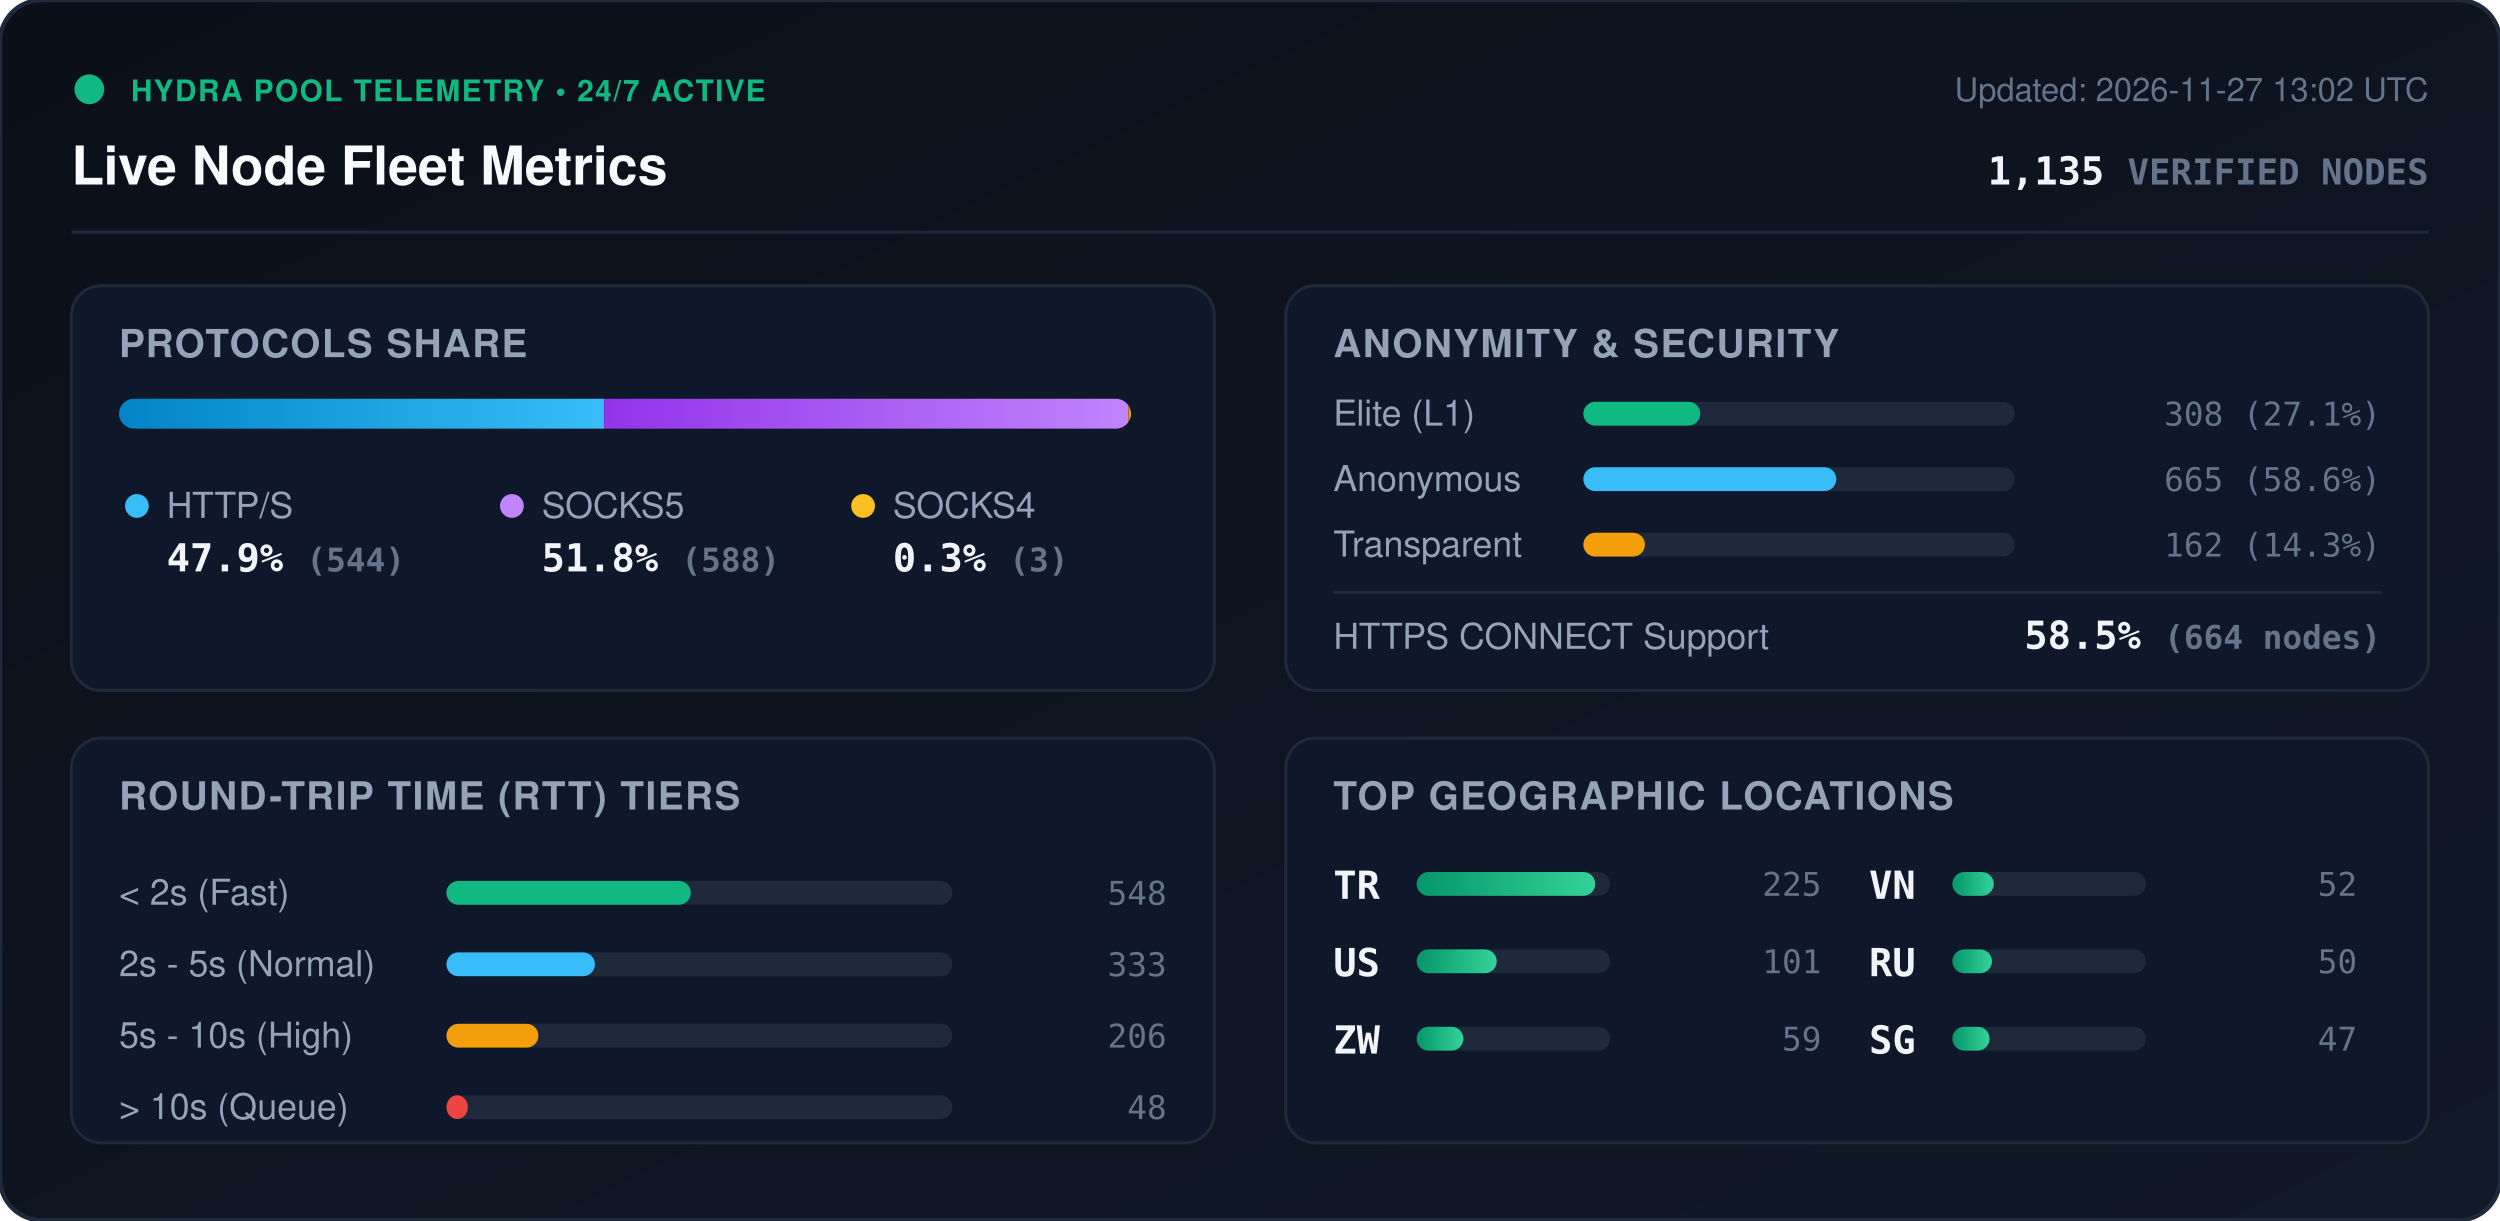
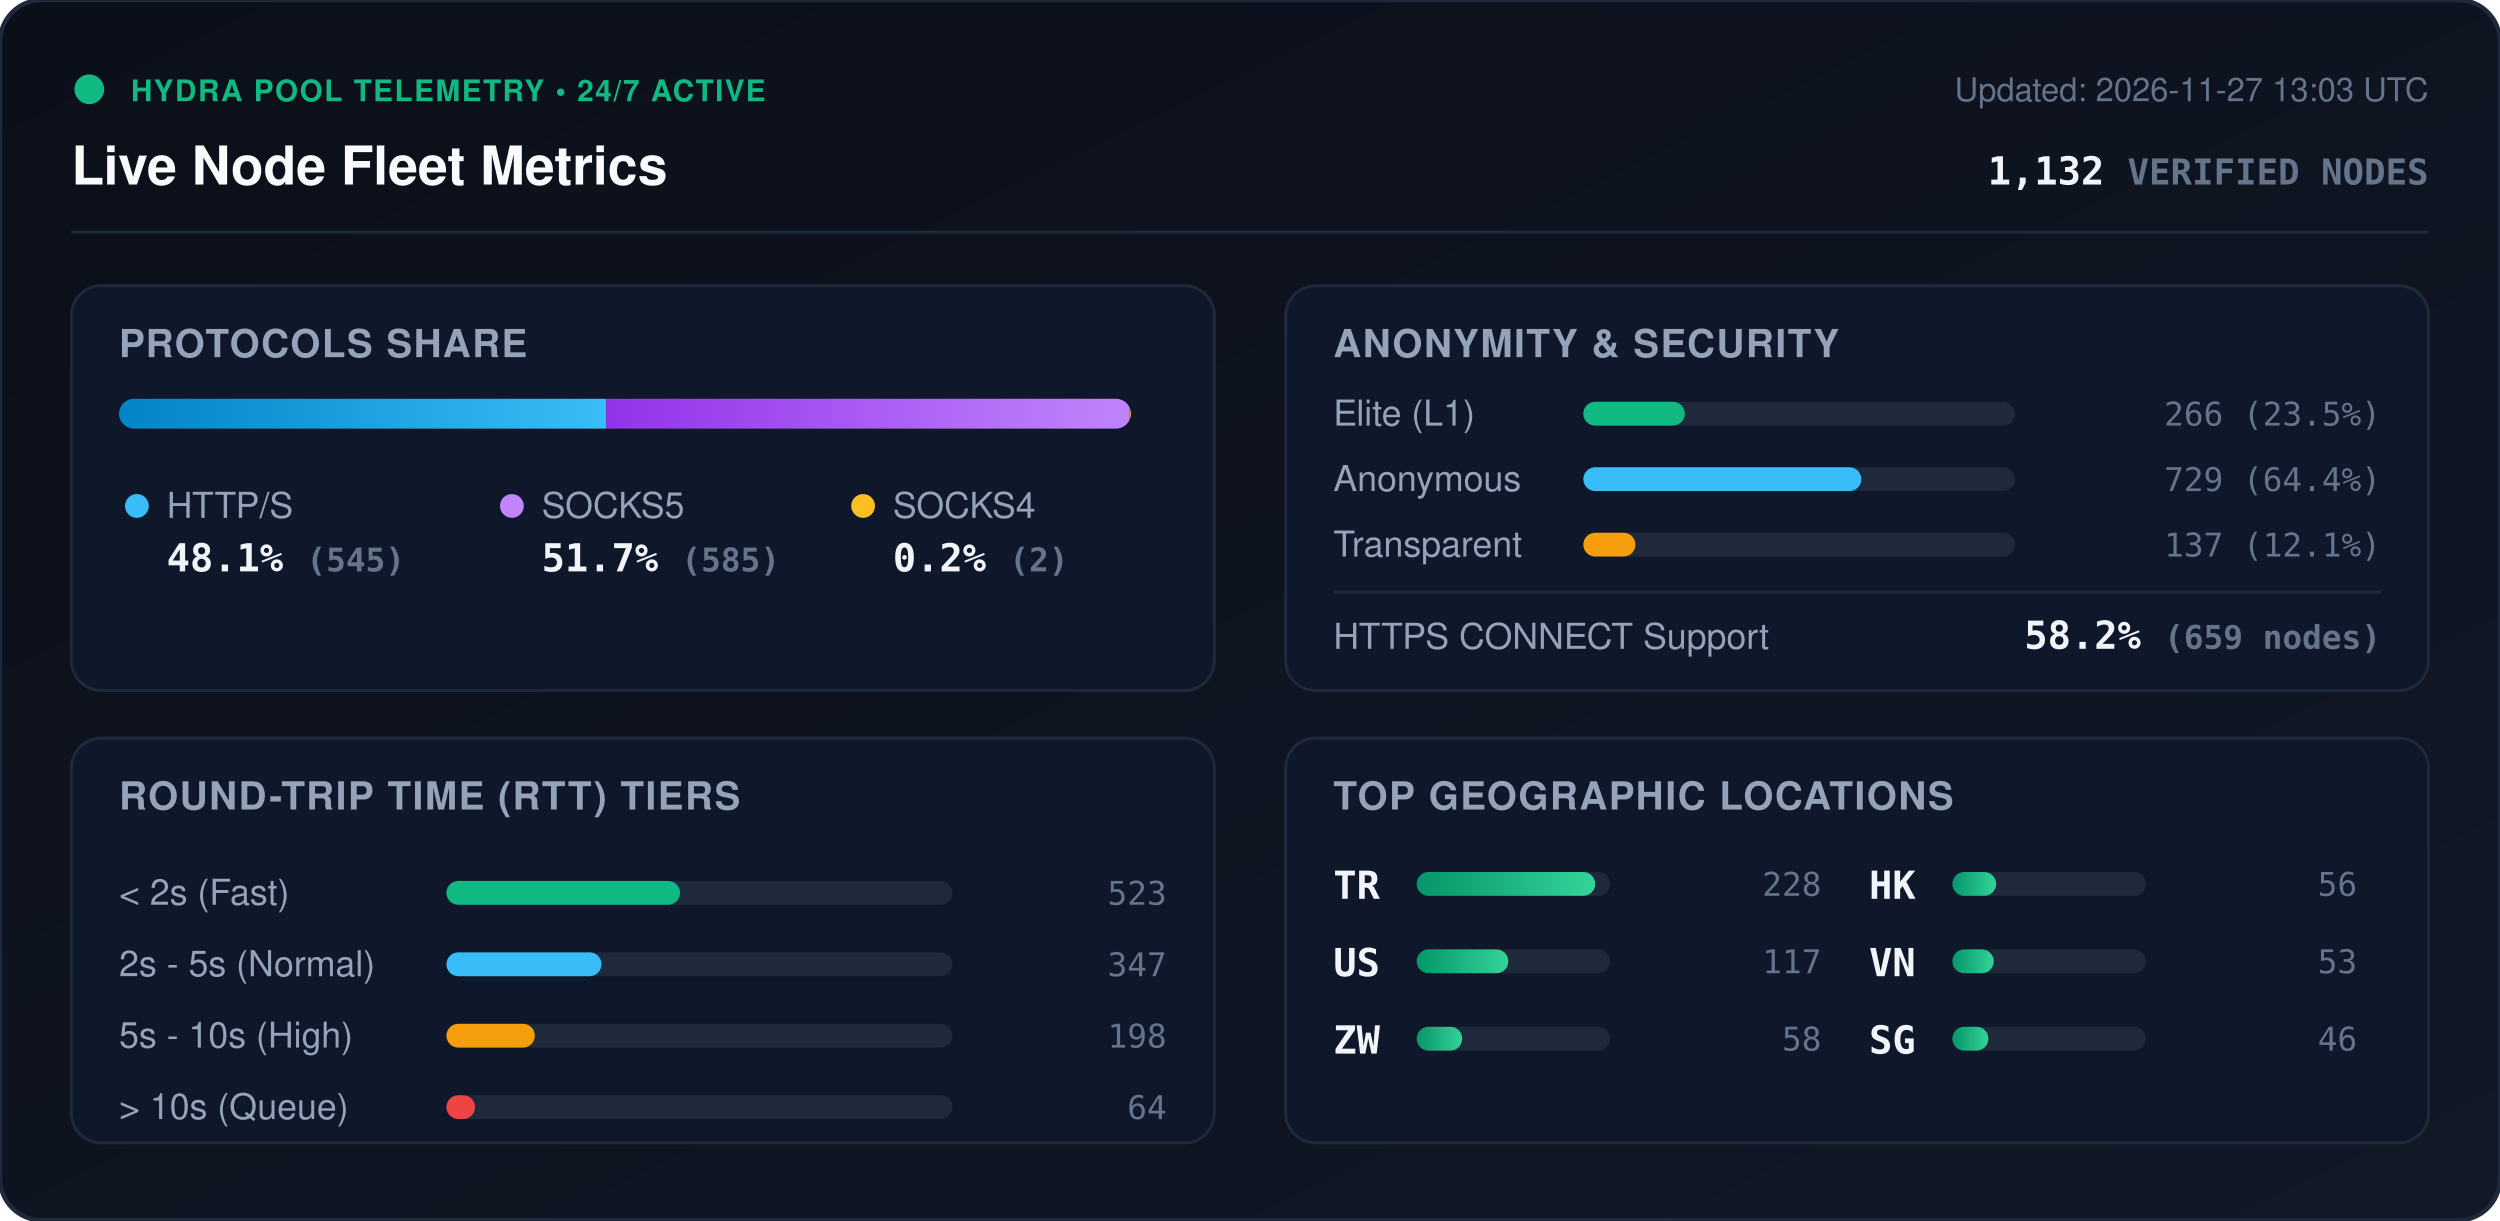
<svg xmlns="http://www.w3.org/2000/svg" viewBox="0 0 840 410" width="840" height="410" style="max-width: 100%; height: auto;">
  <defs>
    <linearGradient id="bg" x1="0%" y1="0%" x2="100%" y2="100%">
      <stop offset="0%" stop-color="#0b0f19" />
      <stop offset="100%" stop-color="#111827" />
    </linearGradient>
    <linearGradient id="bar-http" x1="0%" y1="0%" x2="100%" y2="0%">
      <stop offset="0%" stop-color="#0284c7" />
      <stop offset="100%" stop-color="#38bdf8" />
    </linearGradient>
    <linearGradient id="bar-socks5" x1="0%" y1="0%" x2="100%" y2="0%">
      <stop offset="0%" stop-color="#9333ea" />
      <stop offset="100%" stop-color="#c084fc" />
    </linearGradient>
    <linearGradient id="bar-socks4" x1="0%" y1="0%" x2="100%" y2="0%">
      <stop offset="0%" stop-color="#d97706" />
      <stop offset="100%" stop-color="#fbbf24" />
    </linearGradient>
    <linearGradient id="bar-green" x1="0%" y1="0%" x2="100%" y2="0%">
      <stop offset="0%" stop-color="#059669" />
      <stop offset="100%" stop-color="#34d399" />
    </linearGradient>
    <clipPath id="prog-track-clip">
      <rect width="340.0" height="10" rx="5" />
    </clipPath>
    <style>
      .title { font: 700 18px -apple-system, BlinkMacSystemFont, 'Segoe UI', Helvetica, Arial, sans-serif; fill: #f8fafc; }
      .sub { font: 500 11px -apple-system, BlinkMacSystemFont, 'Segoe UI', Helvetica, Arial, sans-serif; fill: #64748b; }
      .section-hdr { font: 600 13px -apple-system, BlinkMacSystemFont, 'Segoe UI', Helvetica, Arial, sans-serif; fill: #94a3b8; letter-spacing: 0.5px; }
      .metric-val { font: 700 13px -apple-system, BlinkMacSystemFont, 'Segoe UI', Helvetica, Arial, sans-serif; fill: #f1f5f9; }
      .metric-lbl { font: 500 12px -apple-system, BlinkMacSystemFont, 'Segoe UI', Helvetica, Arial, sans-serif; fill: #94a3b8; }
      .badge-txt { font: 700 10px -apple-system, BlinkMacSystemFont, 'Segoe UI', Helvetica, Arial, sans-serif; fill: #10b981; letter-spacing: 0.5px; }
      .mono { font-family: ui-monospace, SFMono-Regular, Menlo, Monaco, Consolas, monospace; }
      .pulse { animation: beacon 2s infinite ease-in-out; }
      @keyframes beacon { 0%, 100% { opacity: 1; } 50% { opacity: 0.35; } }
    </style>
  </defs>
  <rect width="840" height="410" rx="14" fill="url(#bg)" stroke="#1e293b" stroke-width="1.5" />
  <g transform="translate(24, 24)">
    <circle cx="6" cy="6" r="5" fill="#10b981" class="pulse" />
    <text x="20" y="10" class="badge-txt">HYDRA POOL TELEMETRY • 24/7 ACTIVE</text>
    <text x="0" y="38" class="title">Live Node Fleet Metrics</text>
-     <text x="792" y="10" text-anchor="end" class="sub">Updated: 2026-11-27 13:02 UTC</text>
-     <text x="792" y="38" text-anchor="end" class="metric-val mono" fill="#38bdf8">1,135 <tspan font-size="12" fill="#64748b">VERIFIED NODES</tspan>
+     <text x="792" y="10" text-anchor="end" class="sub">Updated: 2026-11-27 13:03 UTC</text>
+     <text x="792" y="38" text-anchor="end" class="metric-val mono" fill="#38bdf8">1,132 <tspan font-size="12" fill="#64748b">VERIFIED NODES</tspan>
    </text>
  </g>
  <line x1="24" y1="78" x2="816" y2="78" stroke="#1e293b" stroke-width="1" />
  <g transform="translate(24, 96)">
    <rect width="384" height="136" rx="10" fill="#0f172a" stroke="#1e293b" />
    <text x="16" y="24" class="section-hdr">PROTOCOLS SHARE</text>
    <g transform="translate(16, 38)">
      <rect width="340.0" height="10" rx="5" fill="#1e293b" />
      <g clip-path="url(#prog-track-clip)">
-         <rect x="0" width="163.0" height="10" fill="url(#bar-http)" />
-         <rect x="163.0" width="176.1" height="10" fill="url(#bar-socks5)" />
-         <rect x="339.1" width="0.9" height="10" fill="url(#bar-socks4)" />
+         <rect x="0" width="163.7" height="10" fill="url(#bar-http)" />
+         <rect x="163.7" width="175.7" height="10" fill="url(#bar-socks5)" />
+         <rect x="339.4" width="0.6" height="10" fill="url(#bar-socks4)" />
      </g>
    </g>
    <g transform="translate(16, 68)">
      <circle cx="6" cy="6" r="4" fill="#38bdf8" />
      <text x="16" y="10" class="metric-lbl">HTTP/S</text>
-       <text x="16" y="28" class="metric-val mono">47.9% <tspan font-size="11" fill="#64748b">(544)</tspan>
+       <text x="16" y="28" class="metric-val mono">48.1% <tspan font-size="11" fill="#64748b">(545)</tspan>
      </text>
      <circle cx="132" cy="6" r="4" fill="#c084fc" />
      <text x="142" y="10" class="metric-lbl">SOCKS5</text>
-       <text x="142" y="28" class="metric-val mono">51.8% <tspan font-size="11" fill="#64748b">(588)</tspan>
+       <text x="142" y="28" class="metric-val mono">51.7% <tspan font-size="11" fill="#64748b">(585)</tspan>
      </text>
      <circle cx="250" cy="6" r="4" fill="#fbbf24" />
      <text x="260" y="10" class="metric-lbl">SOCKS4</text>
-       <text x="260" y="28" class="metric-val mono">0.3% <tspan font-size="11" fill="#64748b">(3)</tspan>
+       <text x="260" y="28" class="metric-val mono">0.2% <tspan font-size="11" fill="#64748b">(2)</tspan>
      </text>
    </g>
  </g>
  <g transform="translate(432, 96)">
    <rect width="384" height="136" rx="10" fill="#0f172a" stroke="#1e293b" />
    <text x="16" y="24" class="section-hdr">ANONYMITY &amp; SECURITY</text>
    <text x="16" y="47" class="metric-lbl">Elite (L1)</text>
    <rect x="100" y="39" width="145.0" height="8" rx="4" fill="#1e293b" />
-     <rect x="100" y="39" width="39.3" height="8" rx="4" fill="#10b981" />
-     <text x="368" y="47" text-anchor="end" class="mono sub" fill="#e2e8f0">308 (27.1%)</text>
+     <rect x="100" y="39" width="34.1" height="8" rx="4" fill="#10b981" />
+     <text x="368" y="47" text-anchor="end" class="mono sub" fill="#e2e8f0">266 (23.5%)</text>
    <text x="16" y="69" class="metric-lbl">Anonymous</text>
    <rect x="100" y="61" width="145.0" height="8" rx="4" fill="#1e293b" />
-     <rect x="100" y="61" width="85.0" height="8" rx="4" fill="#38bdf8" />
-     <text x="368" y="69" text-anchor="end" class="mono sub" fill="#e2e8f0">665 (58.6%)</text>
+     <rect x="100" y="61" width="93.4" height="8" rx="4" fill="#38bdf8" />
+     <text x="368" y="69" text-anchor="end" class="mono sub" fill="#e2e8f0">729 (64.4%)</text>
    <text x="16" y="91" class="metric-lbl">Transparent</text>
    <rect x="100" y="83" width="145.0" height="8" rx="4" fill="#1e293b" />
-     <rect x="100" y="83" width="20.7" height="8" rx="4" fill="#f59e0b" />
-     <text x="368" y="91" text-anchor="end" class="mono sub" fill="#e2e8f0">162 (14.3%)</text>
+     <rect x="100" y="83" width="17.5" height="8" rx="4" fill="#f59e0b" />
+     <text x="368" y="91" text-anchor="end" class="mono sub" fill="#e2e8f0">137 (12.1%)</text>
    <line x1="16" y1="103" x2="368" y2="103" stroke="#1e293b" stroke-width="1" />
    <text x="16" y="122" class="metric-lbl">HTTPS CONNECT Support</text>
-     <text x="368" y="122" text-anchor="end" class="metric-val mono" fill="#34d399">58.5% <tspan font-size="11" fill="#64748b">(664 nodes)</tspan>
+     <text x="368" y="122" text-anchor="end" class="metric-val mono" fill="#34d399">58.2% <tspan font-size="11" fill="#64748b">(659 nodes)</tspan>
    </text>
  </g>
  <g transform="translate(24, 248)">
    <rect width="384" height="136" rx="10" fill="#0f172a" stroke="#1e293b" />
    <text x="16" y="24" class="section-hdr">ROUND-TRIP TIME (RTT) TIERS</text>
    <g transform="translate(16, 42)">
      <text x="0" y="14" class="metric-lbl">&lt; 2s (Fast)</text>
      <rect x="110" y="6" width="170" height="8" rx="4" fill="#1e293b" />
-       <rect x="110" y="6" width="82.1" height="8" rx="4" fill="#10b981" />
-       <text x="352" y="14" text-anchor="end" class="mono sub">548</text>
+       <rect x="110" y="6" width="78.5" height="8" rx="4" fill="#10b981" />
+       <text x="352" y="14" text-anchor="end" class="mono sub">523</text>
      <text x="0" y="38" class="metric-lbl">2s - 5s (Normal)</text>
      <rect x="110" y="30" width="170" height="8" rx="4" fill="#1e293b" />
-       <rect x="110" y="30" width="49.9" height="8" rx="4" fill="#38bdf8" />
-       <text x="352" y="38" text-anchor="end" class="mono sub">333</text>
+       <rect x="110" y="30" width="52.1" height="8" rx="4" fill="#38bdf8" />
+       <text x="352" y="38" text-anchor="end" class="mono sub">347</text>
      <text x="0" y="62" class="metric-lbl">5s - 10s (High)</text>
      <rect x="110" y="54" width="170" height="8" rx="4" fill="#1e293b" />
-       <rect x="110" y="54" width="30.9" height="8" rx="4" fill="#f59e0b" />
-       <text x="352" y="62" text-anchor="end" class="mono sub">206</text>
+       <rect x="110" y="54" width="29.7" height="8" rx="4" fill="#f59e0b" />
+       <text x="352" y="62" text-anchor="end" class="mono sub">198</text>
      <text x="0" y="86" class="metric-lbl">&gt; 10s (Queue)</text>
      <rect x="110" y="78" width="170" height="8" rx="4" fill="#1e293b" />
-       <rect x="110" y="78" width="7.2" height="8" rx="4" fill="#ef4444" />
-       <text x="352" y="86" text-anchor="end" class="mono sub">48</text>
+       <rect x="110" y="78" width="9.6" height="8" rx="4" fill="#ef4444" />
+       <text x="352" y="86" text-anchor="end" class="mono sub">64</text>
    </g>
  </g>
  <g transform="translate(432, 248)">
    <rect width="384" height="136" rx="10" fill="#0f172a" stroke="#1e293b" />
    <text x="16" y="24" class="section-hdr">TOP GEOGRAPHIC LOCATIONS</text>
    <g transform="translate(16, 42)">
      <g transform="translate(0, 0)">
        <text x="0" y="12" class="mono metric-val" font-size="12">TR</text>
        <rect x="28" y="3" width="65" height="8" rx="4" fill="#1e293b" />
        <rect x="28" y="3" width="60.0" height="8" rx="4" fill="url(#bar-green)" />
-         <text x="164" y="11" text-anchor="end" class="mono sub">225</text>
+         <text x="164" y="11" text-anchor="end" class="mono sub">228</text>
      </g>
      <g transform="translate(0, 26)">
        <text x="0" y="12" class="mono metric-val" font-size="12">US</text>
        <rect x="28" y="3" width="65" height="8" rx="4" fill="#1e293b" />
-         <rect x="28" y="3" width="26.9" height="8" rx="4" fill="url(#bar-green)" />
-         <text x="164" y="11" text-anchor="end" class="mono sub">101</text>
+         <rect x="28" y="3" width="30.8" height="8" rx="4" fill="url(#bar-green)" />
+         <text x="164" y="11" text-anchor="end" class="mono sub">117</text>
      </g>
      <g transform="translate(0, 52)">
        <text x="0" y="12" class="mono metric-val" font-size="12">ZW</text>
        <rect x="28" y="3" width="65" height="8" rx="4" fill="#1e293b" />
-         <rect x="28" y="3" width="15.7" height="8" rx="4" fill="url(#bar-green)" />
-         <text x="164" y="11" text-anchor="end" class="mono sub">59</text>
+         <rect x="28" y="3" width="15.3" height="8" rx="4" fill="url(#bar-green)" />
+         <text x="164" y="11" text-anchor="end" class="mono sub">58</text>
      </g>
      <g transform="translate(180, 0)">
+         <text x="0" y="12" class="mono metric-val" font-size="12">HK</text>
+         <rect x="28" y="3" width="65" height="8" rx="4" fill="#1e293b" />
+         <rect x="28" y="3" width="14.7" height="8" rx="4" fill="url(#bar-green)" />
+         <text x="164" y="11" text-anchor="end" class="mono sub">56</text>
+       </g>
+       <g transform="translate(180, 26)">
        <text x="0" y="12" class="mono metric-val" font-size="12">VN</text>
        <rect x="28" y="3" width="65" height="8" rx="4" fill="#1e293b" />
        <rect x="28" y="3" width="13.9" height="8" rx="4" fill="url(#bar-green)" />
-         <text x="164" y="11" text-anchor="end" class="mono sub">52</text>
-       </g>
-       <g transform="translate(180, 26)">
-         <text x="0" y="12" class="mono metric-val" font-size="12">RU</text>
-         <rect x="28" y="3" width="65" height="8" rx="4" fill="#1e293b" />
-         <rect x="28" y="3" width="13.3" height="8" rx="4" fill="url(#bar-green)" />
-         <text x="164" y="11" text-anchor="end" class="mono sub">50</text>
+         <text x="164" y="11" text-anchor="end" class="mono sub">53</text>
      </g>
      <g transform="translate(180, 52)">
        <text x="0" y="12" class="mono metric-val" font-size="12">SG</text>
        <rect x="28" y="3" width="65" height="8" rx="4" fill="#1e293b" />
-         <rect x="28" y="3" width="12.5" height="8" rx="4" fill="url(#bar-green)" />
-         <text x="164" y="11" text-anchor="end" class="mono sub">47</text>
+         <rect x="28" y="3" width="12.1" height="8" rx="4" fill="url(#bar-green)" />
+         <text x="164" y="11" text-anchor="end" class="mono sub">46</text>
      </g>
    </g>
  </g>
</svg>
